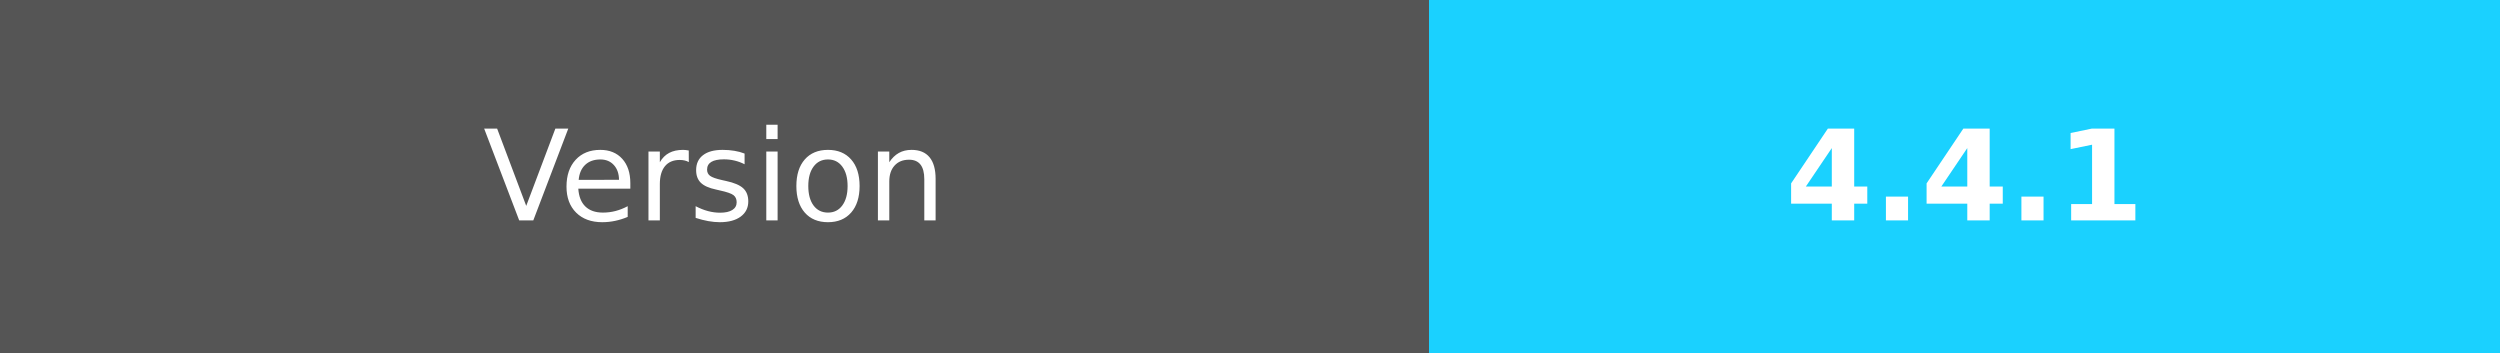
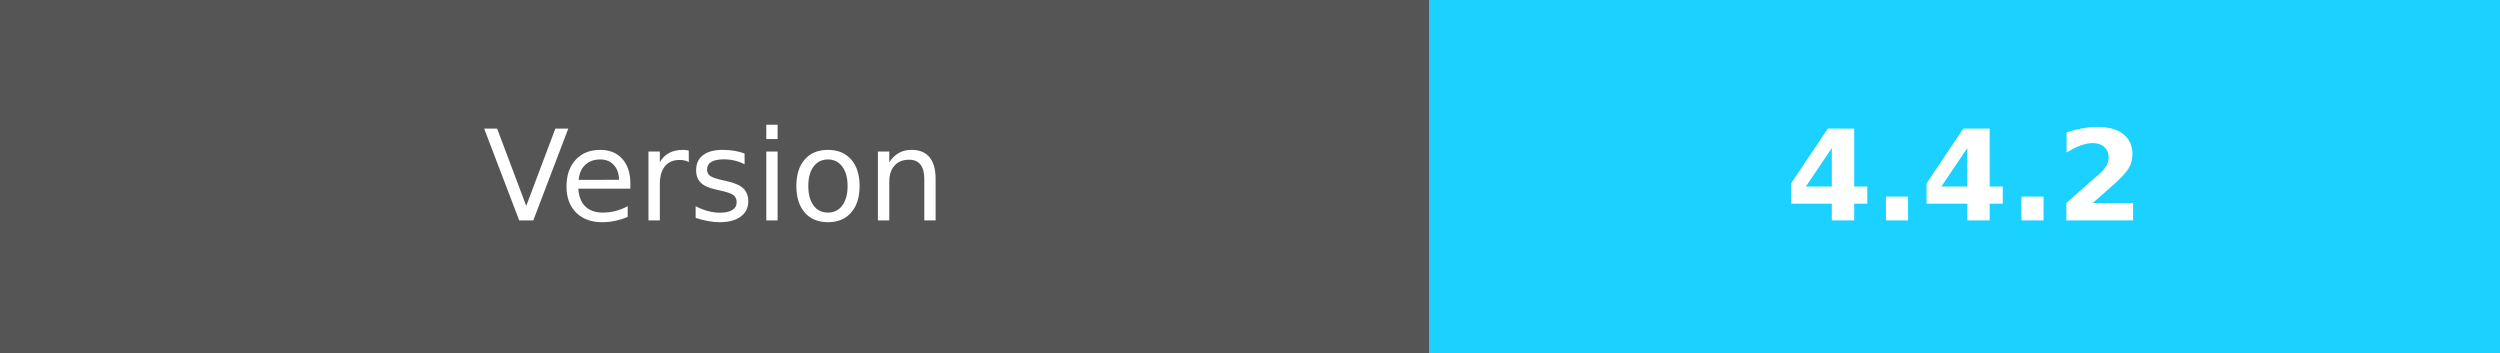
- <svg xmlns="http://www.w3.org/2000/svg" width="198.5" height="28" role="img" aria-label="Version:4.4.1">
+ <svg xmlns="http://www.w3.org/2000/svg" width="198.5" height="28" role="img" aria-label="Version:4.4.2">
  <g shape-rendering="crispEdges">
    <rect width="113.5" height="28" fill="#555" />
    <rect x="113.5" width="85" height="28" fill="#1ad1ff" />
  </g>
  <g fill="#fff" text-anchor="middle" font-family="Verdana,Geneva,DejaVu Sans,sans-serif" text-rendering="geometricPrecision" font-size="100">
    <text fill="#fff" x="567.5" y="175" transform="scale(.1)" textLength="450">Version</text>
-     <text fill="#fff" x="1560" y="175" font-weight="bold" transform="scale(.1)" textLength="320">4.4.1</text>
+     <text fill="#fff" x="1560" y="175" font-weight="bold" transform="scale(.1)" textLength="320">4.4.2</text>
  </g>
</svg>
